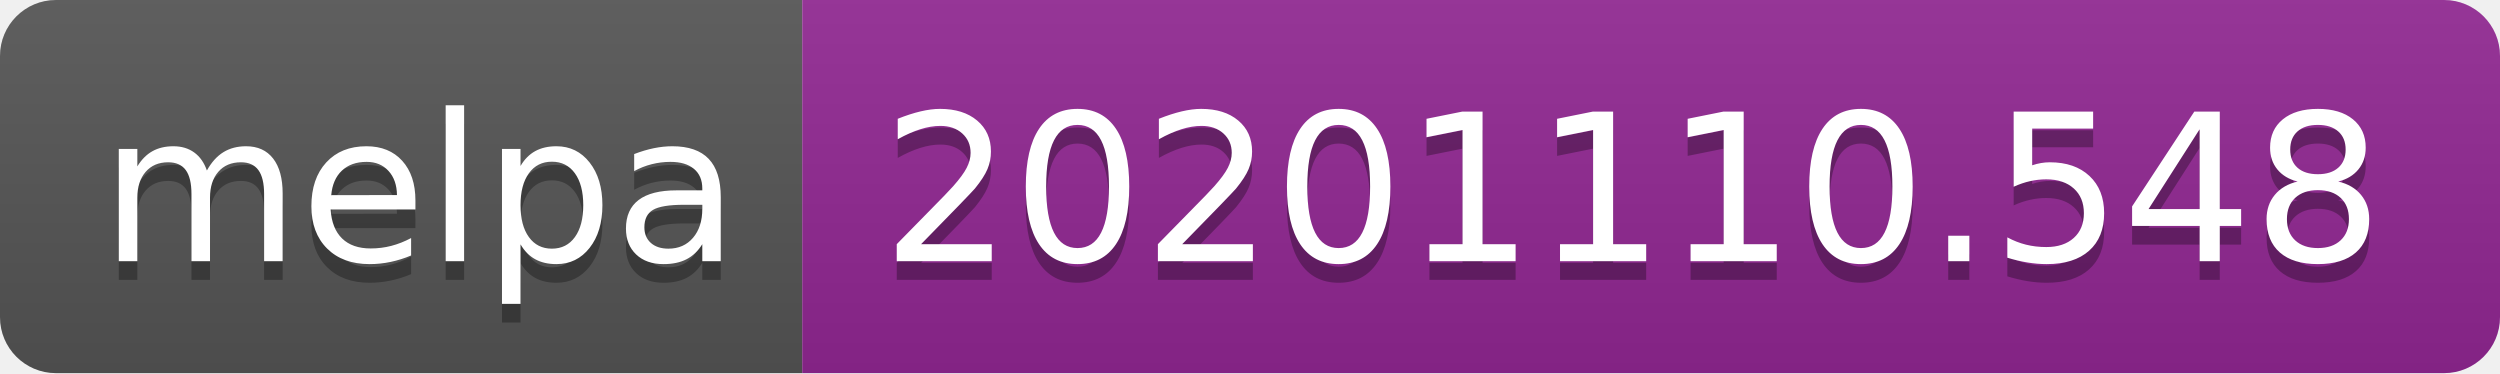
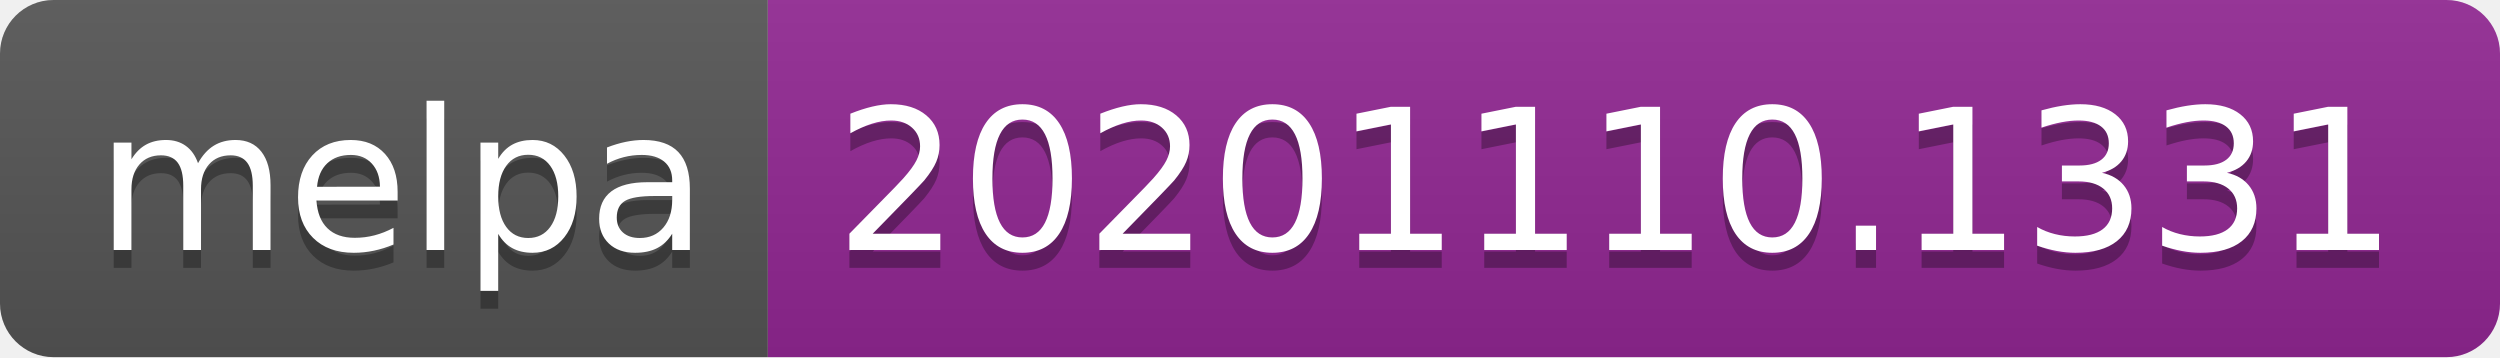
- <svg xmlns="http://www.w3.org/2000/svg" width="134" height="20" role="img" aria-label="melpa: 20201110.548">
+ <svg xmlns="http://www.w3.org/2000/svg" width="140" height="20" role="img" aria-label="melpa: 20201110.1331">
  <linearGradient id="s" x2="0" y2="100%">
    <stop offset="0" stop-color="#bbb" stop-opacity=".1" />
    <stop offset="1" stop-opacity=".1" />
  </linearGradient>
  <clipPath id="r">
-     <rect width="134" height="20" rx="3" fill="#fff" />
+     <rect width="140" height="20" rx="3" fill="#fff" />
  </clipPath>
  <g clip-path="url(#r)">
    <rect width="43" height="20" fill="#555" />
-     <rect x="43" width="91" height="20" fill="#922793" />
-     <rect width="134" height="20" fill="url(#s)" />
+     <rect x="43" width="97" height="20" fill="#922793" />
+     <rect width="140" height="20" fill="url(#s)" />
  </g>
  <g fill="#fff" text-anchor="middle" font-family="Verdana,Geneva,DejaVu Sans,sans-serif" text-rendering="geometricPrecision" font-size="110">
    <text aria-hidden="true" x="225" y="150" fill="#010101" fill-opacity=".3" transform="scale(.1)" textLength="330">melpa</text>
    <text x="225" y="140" transform="scale(.1)" fill="#fff" textLength="330">melpa</text>
-     <text aria-hidden="true" x="875" y="150" fill="#010101" fill-opacity=".3" transform="scale(.1)" textLength="810">20201110.548</text>
-     <text x="875" y="140" transform="scale(.1)" fill="#fff" textLength="810">20201110.548</text>
+     <text aria-hidden="true" x="905" y="150" fill="#010101" fill-opacity=".3" transform="scale(.1)" textLength="870">20201110.1331</text>
+     <text x="905" y="140" transform="scale(.1)" fill="#fff" textLength="870">20201110.1331</text>
  </g>
</svg>
